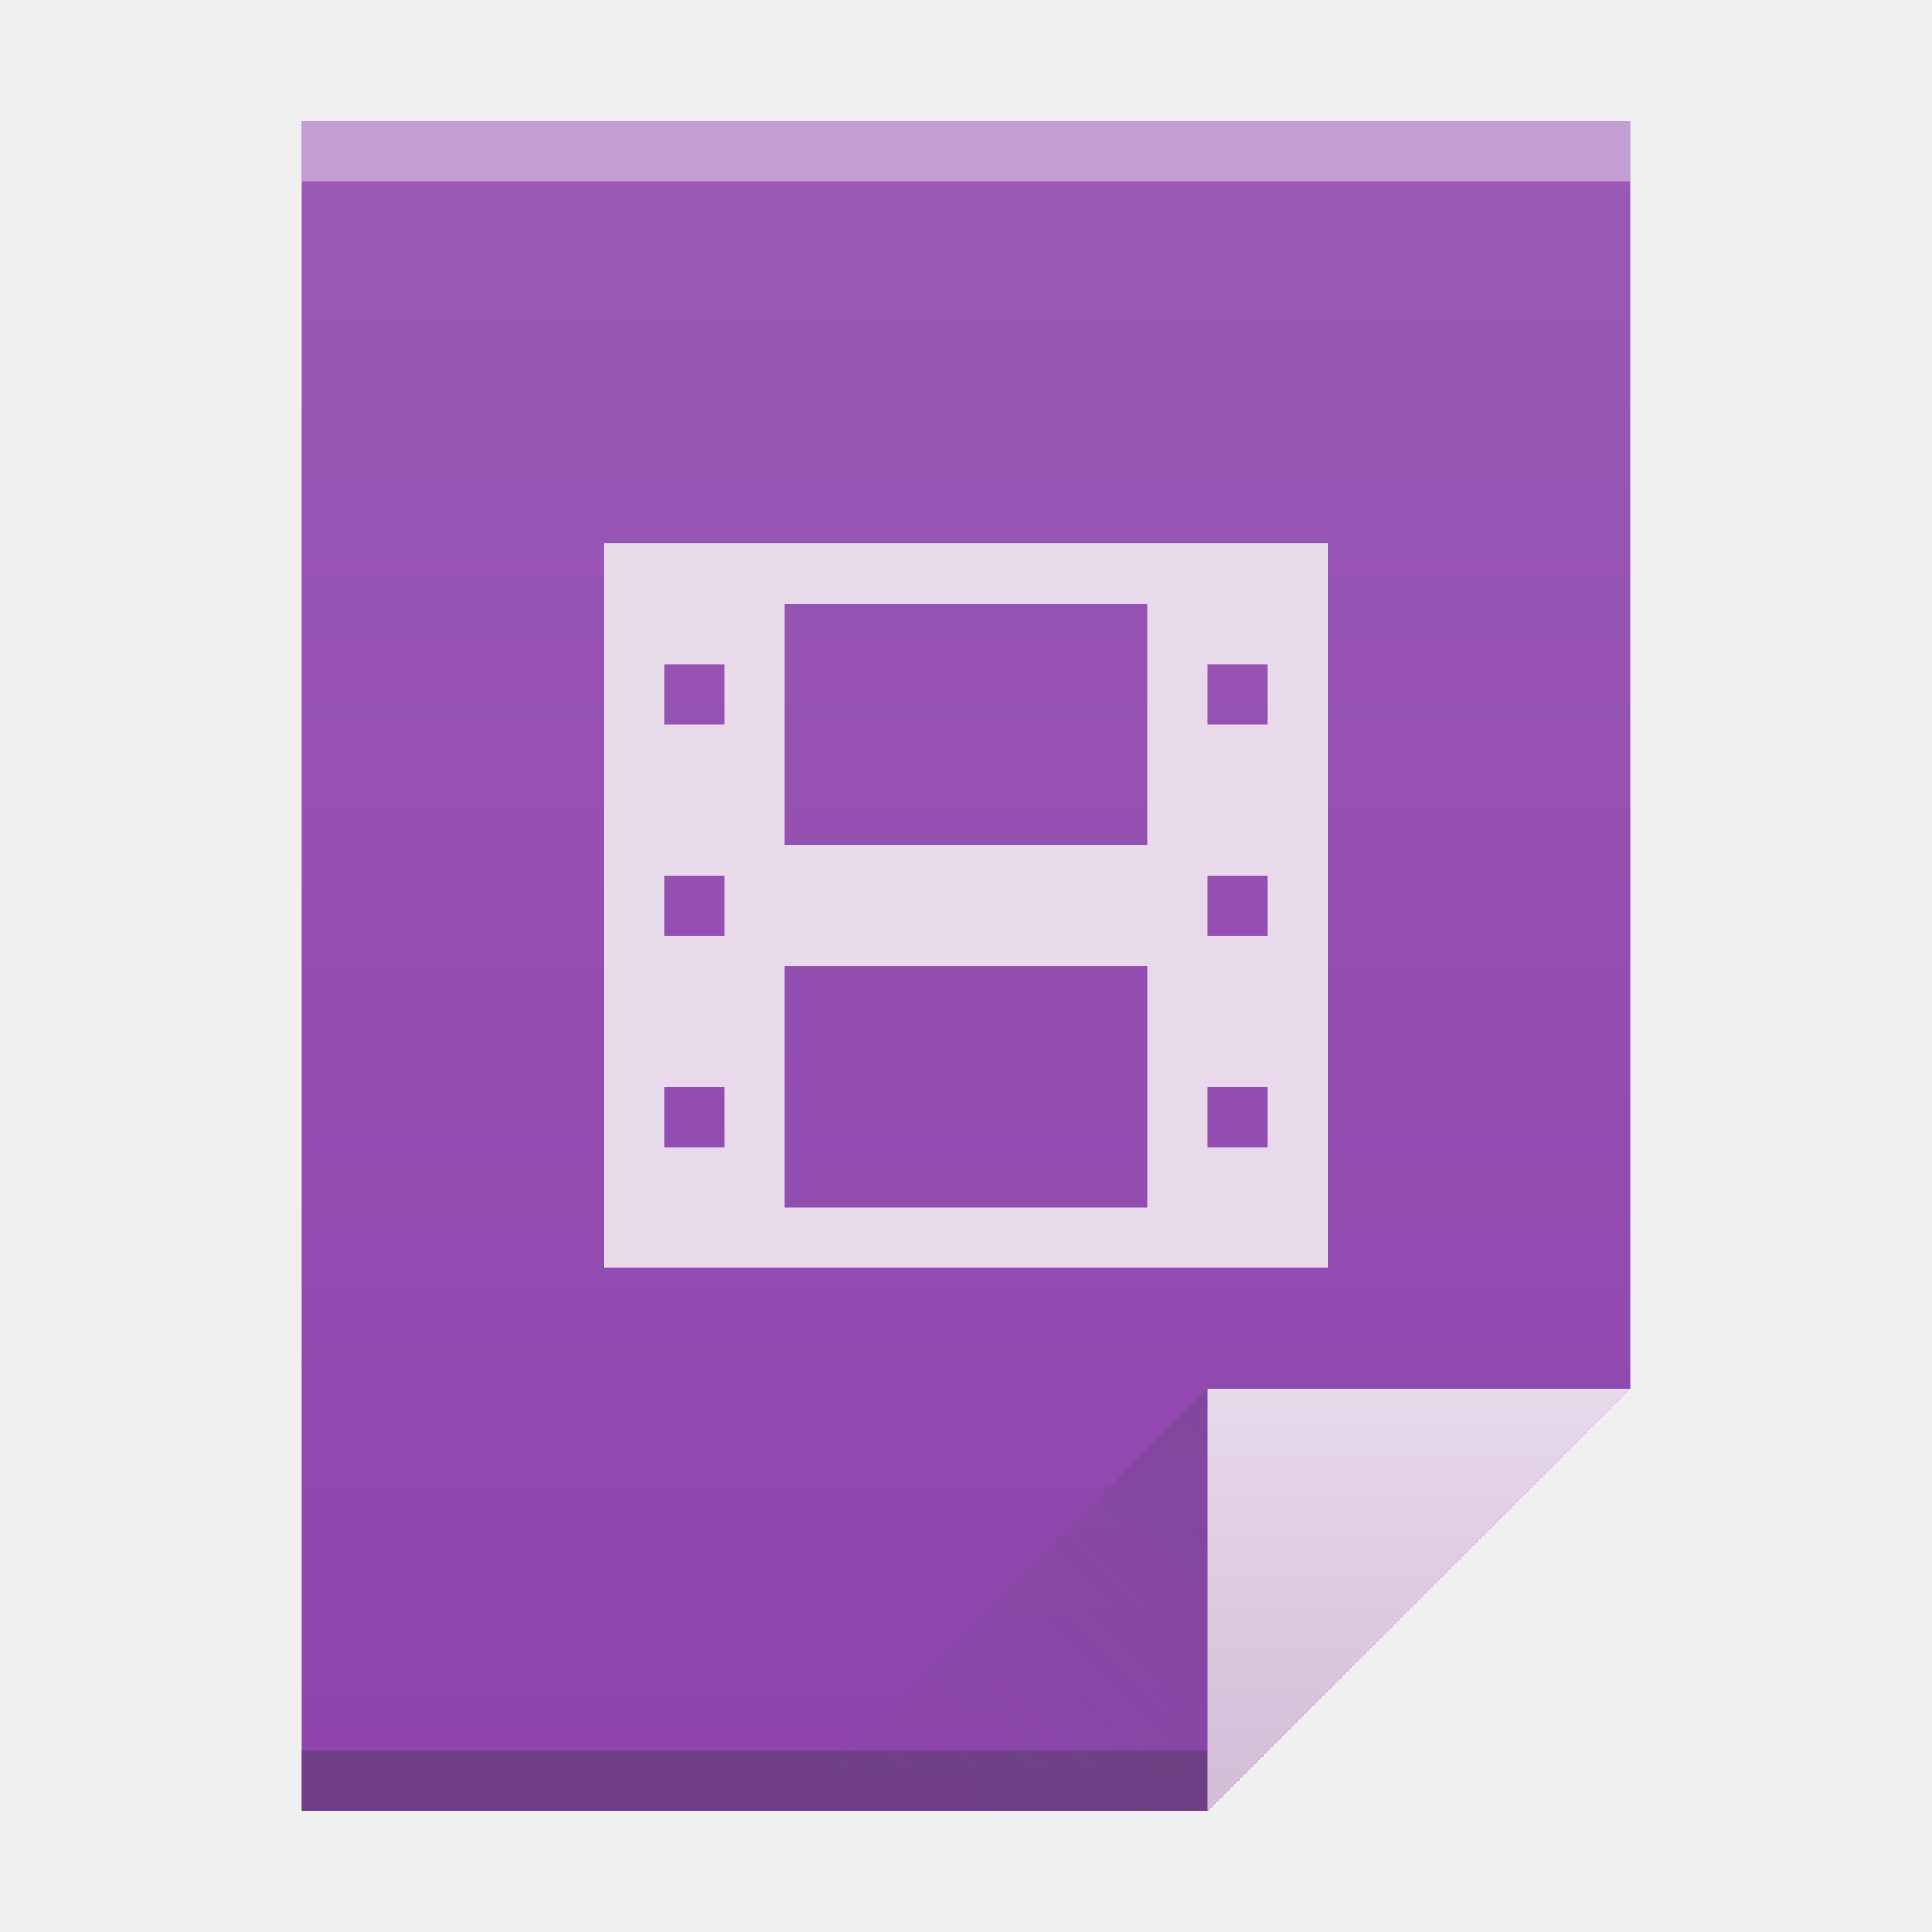
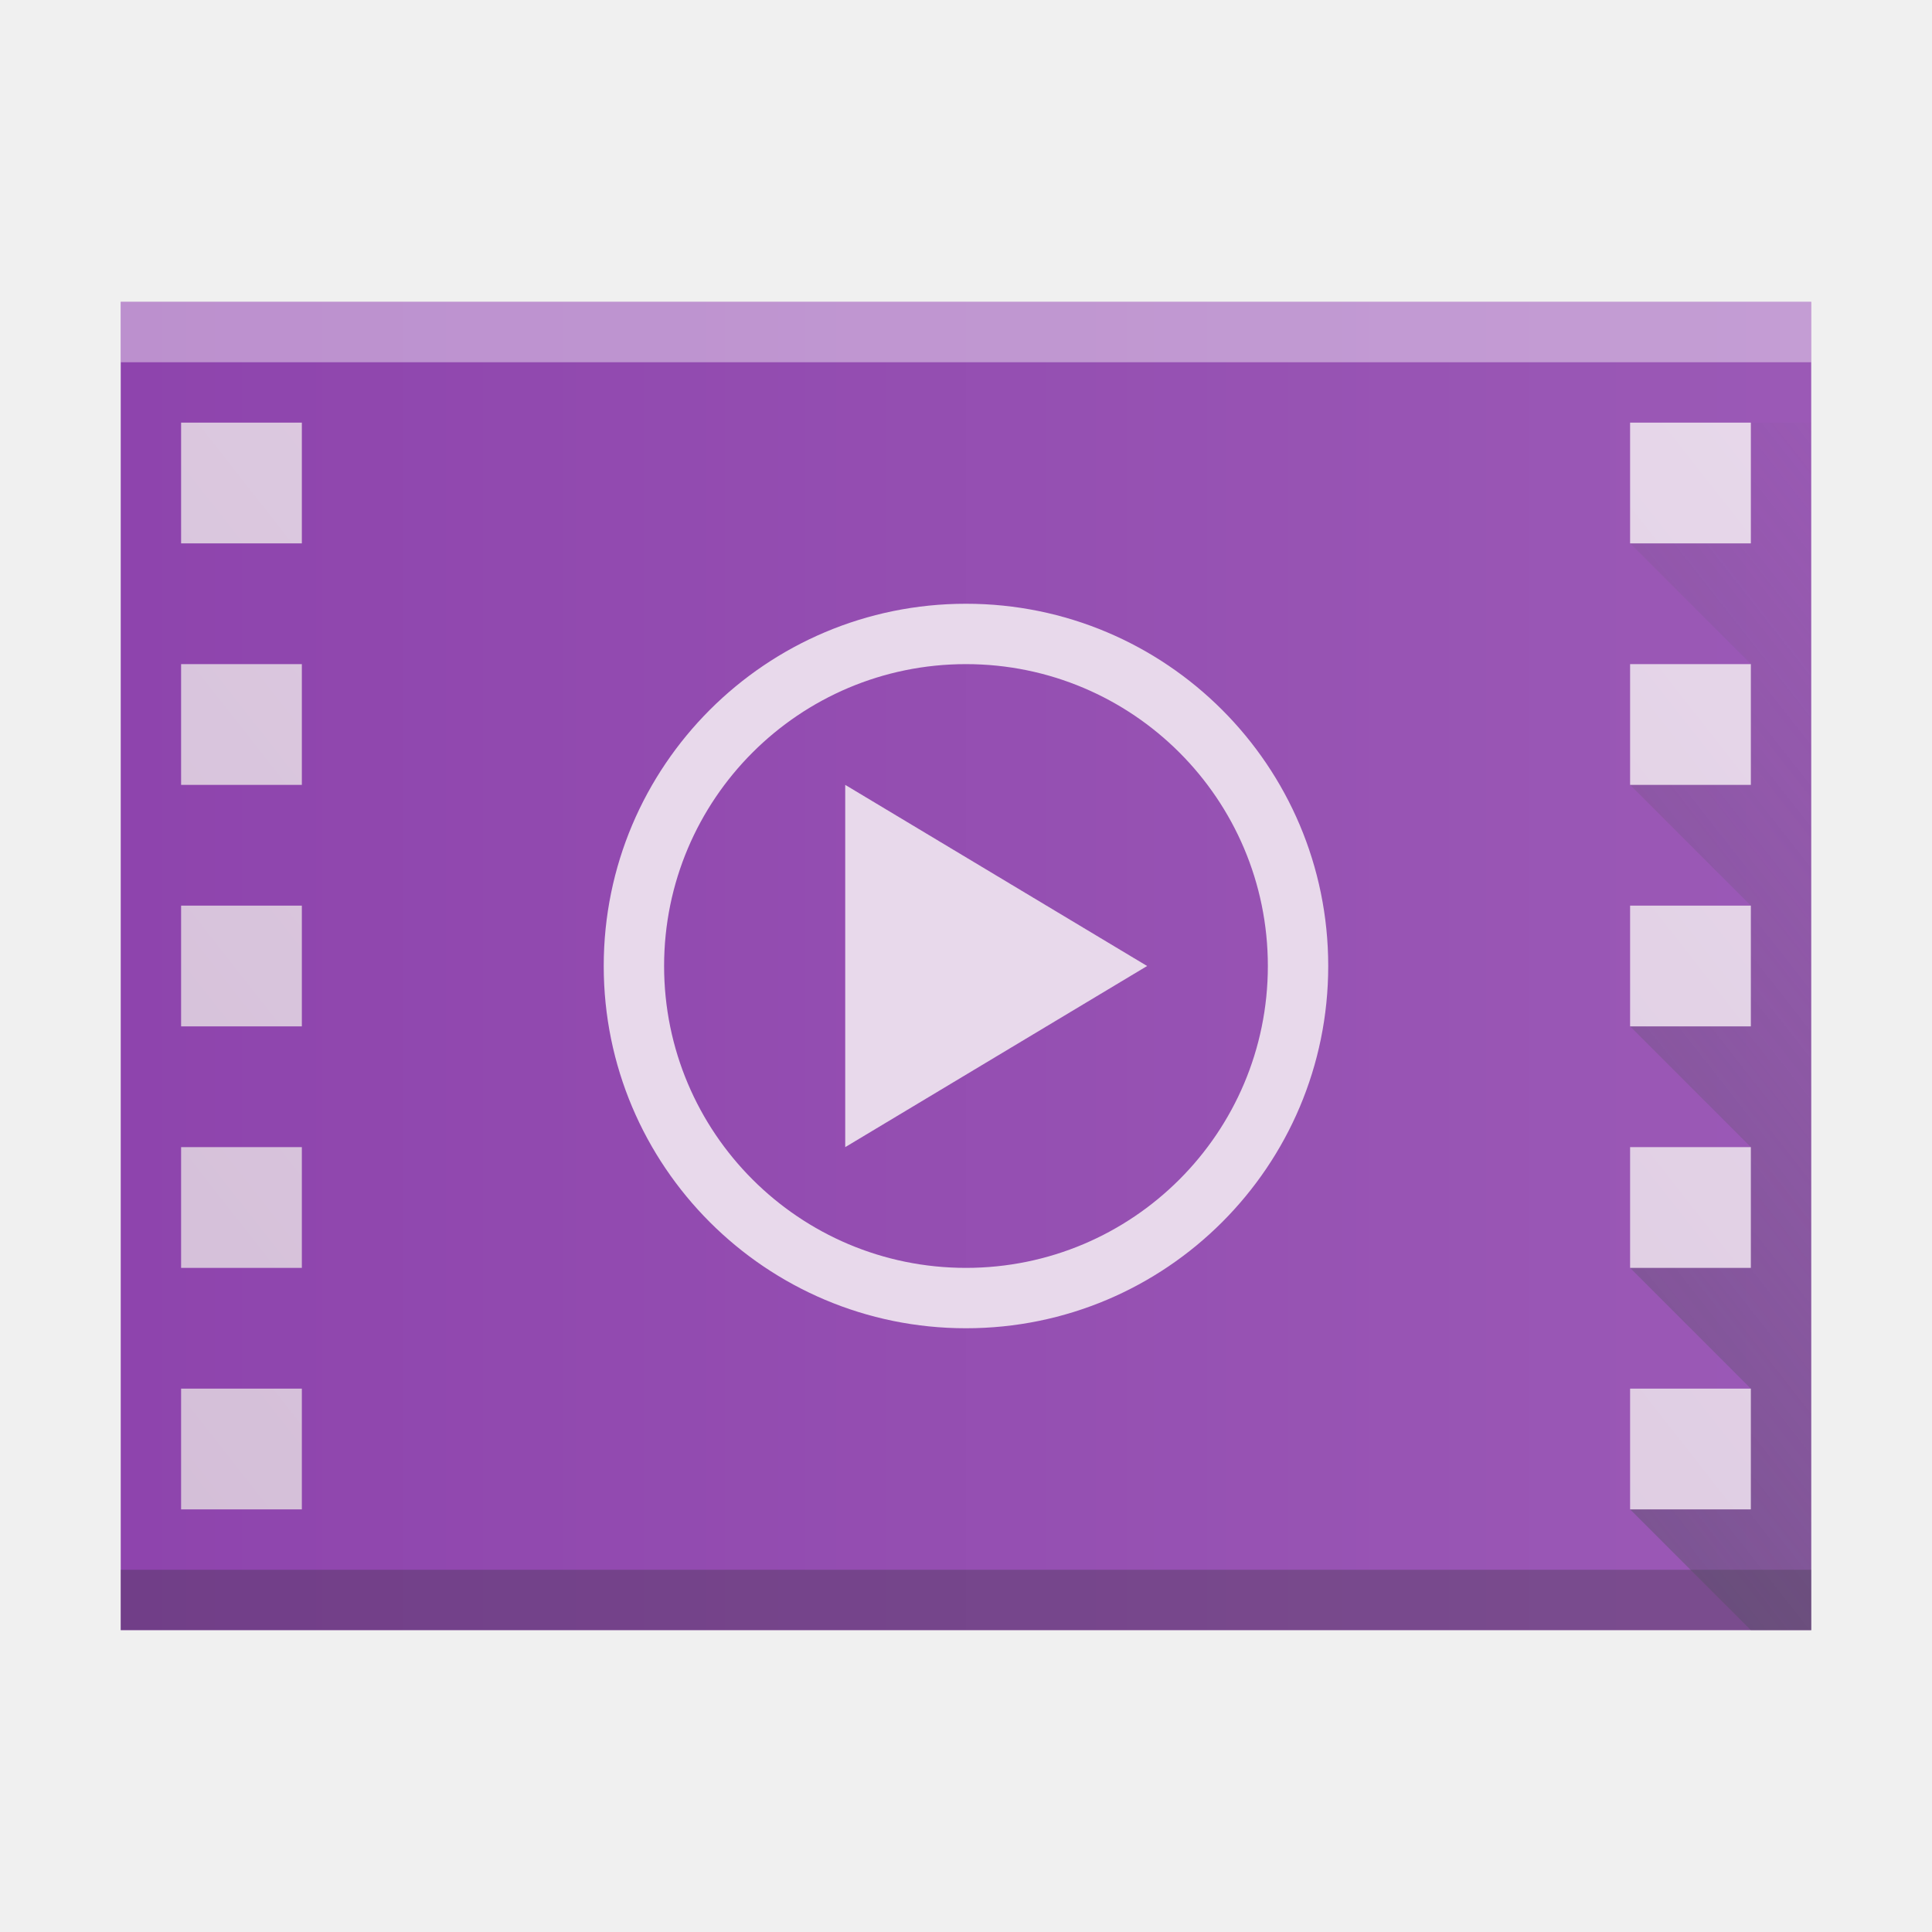
- <svg xmlns="http://www.w3.org/2000/svg" xmlns:xlink="http://www.w3.org/1999/xlink" width="32" version="1.1" height="32">
+ <svg xmlns="http://www.w3.org/2000/svg" xmlns:xlink="http://www.w3.org/1999/xlink" width="32" version="1.1" height="32" id="svg2">
  <defs id="defs5455">
-     <linearGradient xlink:href="#linearGradient4300-1" id="linearGradient4306" y1="61" y2="3" x2="0" gradientUnits="userSpaceOnUse" gradientTransform="matrix(0.4999998 0 0 0.4827584 384.5714 516.3497)" />
-     <linearGradient xlink:href="#linearGradient4351-2" id="linearGradient4357" y1="61" y2="47" x2="0" gradientUnits="userSpaceOnUse" gradientTransform="matrix(0.4827584 0 0 0.4827584 385.2611 516.1084)" />
-     <linearGradient xlink:href="#linearGradient4410" id="linearGradient4427" y1="31" x1="54" y2="16.5" x2="39.5" gradientUnits="userSpaceOnUse" gradientTransform="matrix(0.4827584 0 0 -0.4827584 378.5025 553.7635)" />
    <linearGradient id="linearGradient4410">
      <stop style="stop-color:#383e51" id="stop4412" />
      <stop offset="1" style="stop-color:#655c6f;stop-opacity:0" id="stop4414" />
    </linearGradient>
    <linearGradient id="linearGradient4351-2">
      <stop style="stop-color:#d3bdd7" id="stop4353-8" />
      <stop offset="1" style="stop-color:#e8d9eb" id="stop4355-6" />
    </linearGradient>
    <linearGradient id="linearGradient4300-1">
      <stop style="stop-color:#8e44ad" id="stop4302-0" />
      <stop offset="1" style="stop-color:#9b59b6" id="stop4304-6" />
    </linearGradient>
+     <linearGradient xlink:href="#linearGradient4300-1" id="linearGradient4306-3" y1="61" y2="3" x2="0" gradientUnits="userSpaceOnUse" gradientTransform="matrix(0,-0.4999998,-0.4827584,0,416.0197,547.798)" />
+     <linearGradient gradientTransform="translate(0,3.0367187e-5)" xlink:href="#linearGradient4410" id="linearGradient4218" x1="386.571" y1="542.798" x2="414.571" y2="520.798" gradientUnits="userSpaceOnUse" />
+     <linearGradient gradientTransform="translate(384.5714,515.798)" xlink:href="#linearGradient4351-2" id="linearGradient4183" x1="2" y1="27" x2="30" y2="5" gradientUnits="userSpaceOnUse" />
  </defs>
  <g id="layer1" transform="matrix(1 0 0 1 -384.5714 -515.798)">
-     <path style="fill:url(#linearGradient4306)" id="rect3500" d="m 389.571,517.798 0,28 15,0 7,-7 -3e-5,-14.241 0,-6.759 -7,0 z" />
-     <rect width="15" x="389.571" y="544.798" height="1" style="fill:#2e3132;fill-opacity:0.294" id="rect4169" />
-     <rect width="22" x="389.571" y="517.798" height="1" style="fill:#ffffff;fill-opacity:0.412" id="rect4236" />
-     <path style="fill:url(#linearGradient4357);fill-rule:evenodd" id="path4314" d="m 411.571,538.798 -7,7 0,-7 z" />
-     <path style="fill:url(#linearGradient4427);opacity:0.2;fill-rule:evenodd" id="path4320" d="m 397.571,545.798 7,-7 0,7 z" />
-     <rect width="0" x="375.892" y="526.798" height="11" style="fill:#ffffff" id="rect4035" />
-     <rect width="0" x="375.571" y="525.798" height="11" style="fill:#ffffff" id="rect4035-4" />
-     <rect width="0" x="374.036" y="525.684" height="11.114" style="fill:#fbd2bf" id="rect4035-3" />
-     <rect width="0" x="375.571" y="525.798" height="11" style="fill:#fbd2bf" id="rect4035-1" />
-     <rect width="0" x="375.571" y="525.798" height="11" style="fill:#fbfbfb" id="rect4035-5" />
-     <rect width="0" x="375.571" y="525.798" height="11" style="fill:#fffcf9" id="rect4035-8" />
-     <rect width="0" x="375.571" y="525.798" height="11" style="fill:#e8d9eb" id="rect4035-44" />
-     <rect width="0" x="375.571" y="525.798" height="11" style="fill:#e8d9eb" id="rect4035-7" />
-     <path style="fill:#e8d9eb" id="rect4074" d="m 394.571,524.798 0,12 12,0 0,-12 -12,0 z m 3,1 6,0 0,4 -6,0 0,-4 z m -2,1 1,0 0,1 -1,0 0,-1 z m 9,0 1,0 0,1 -1,0 0,-1 z m -9,3.5 1,0 0,1 -1,0 0,-1 z m 9,0 1,0 0,1 -1,0 0,-1 z m -7,1.5 6,0 0,4 -6,0 0,-4 z m -2,2 1,0 0,1 -1,0 0,-1 z m 9,0 1,0 0,1 -1,0 0,-1 z" />
+     <rect width="0" x="375.892" y="566.798" height="11" style="fill:#ffffff" id="rect4035" />
+     <rect width="0" x="375.571" y="565.798" height="11" style="fill:#ffffff" id="rect4035-4" />
+     <rect width="0" x="374.036" y="565.684" height="11.114" style="fill:#fbd2bf" id="rect4035-3" />
+     <rect width="0" x="375.571" y="565.798" height="11" style="fill:#fbd2bf" id="rect4035-1" />
+     <rect width="0" x="375.571" y="565.798" height="11" style="fill:#fbfbfb" id="rect4035-5" />
+     <rect width="0" x="375.571" y="565.798" height="11" style="fill:#fffcf9" id="rect4035-8" />
+     <rect width="0" x="375.571" y="565.798" height="11" style="fill:#e8d9eb" id="rect4035-44" />
+     <rect width="0" x="375.571" y="565.798" height="11" style="fill:#e8d9eb" id="rect4035-7" />
+     <path style="fill:url(#linearGradient4306-3);fill-opacity:1.0" id="rect3500-5" d="m 414.571,542.798 -28,0 0,-15 -3e-5,-7 21.241,2e-5 6.759,0 0,7 z" />
+     <rect width="28" x="386.571" y="541.798" height="1" style="fill:#2e3132;fill-opacity:0.294" id="rect4169-3" />
+     <rect width="28" x="386.571" y="520.798" height="1" style="fill:#ffffff;fill-opacity:0.41" id="rect4236-5" />
+     <rect width="0" x="375.892" y="526.798" height="11" style="fill:#ffffff" id="rect4035-6" />
+     <rect width="0" x="375.571" y="525.798" height="11" style="fill:#ffffff" id="rect4035-4-2" />
+     <path style="fill:#e8d9eb;fill-opacity:1;stroke:none;stroke-width:2;stroke-miterlimit:4;stroke-dasharray:none;stroke-opacity:1" d="m 400.571,525.798 a 6,6 0 0 0 -6,6 6,6 0 0 0 6,6 6,6 0 0 0 6,-6 6,6 0 0 0 -6,-6 z m 0,1 a 5,5 0 0 1 5,5 5,5 0 0 1 -5,5 5,5 0 0 1 -5,-5 5,5 0 0 1 5,-5 z m -2,2 0,6 5,-3 -5,-3 z" id="path4157" />
+     <path style="fill:url(#linearGradient4218);fill-opacity:1;fill-rule:evenodd;stroke:none;stroke-width:1px;stroke-linecap:butt;stroke-linejoin:miter;stroke-opacity:1" d="m 413.571,542.798 -2,-2 2,-2 -2,-2 2,-2 -2,-2 2,-2 -2,-2 2,-2 -2,-2 2,-2 1,0 0,20 -1,0 z" id="path4210" />
+     <path style="fill:url(#linearGradient4183);fill-opacity:1.0;stroke:none;stroke-width:2;stroke-miterlimit:4;stroke-dasharray:none;stroke-opacity:1" d="m 387.571,522.798 0,2 2,0 0,-2 -2,0 z m 24,0 0,2 2,0 0,-2 -2,0 z m -24,4 0,2 2,0 0,-2 -2,0 z m 24,0 0,2 2,0 0,-2 -2,0 z m -24,4 0,2 2,0 0,-2 -2,0 z m 24,0 0,2 2,0 0,-2 -2,0 z m -24,4 0,2 2,0 0,-2 -2,0 z m 24,0 0,2 2,0 0,-2 -2,0 z m -24,4 0,2 2,0 0,-2 -2,0 z m 24,0 0,2 2,0 0,-2 -2,0 z" id="rect4165" />
  </g>
</svg>
